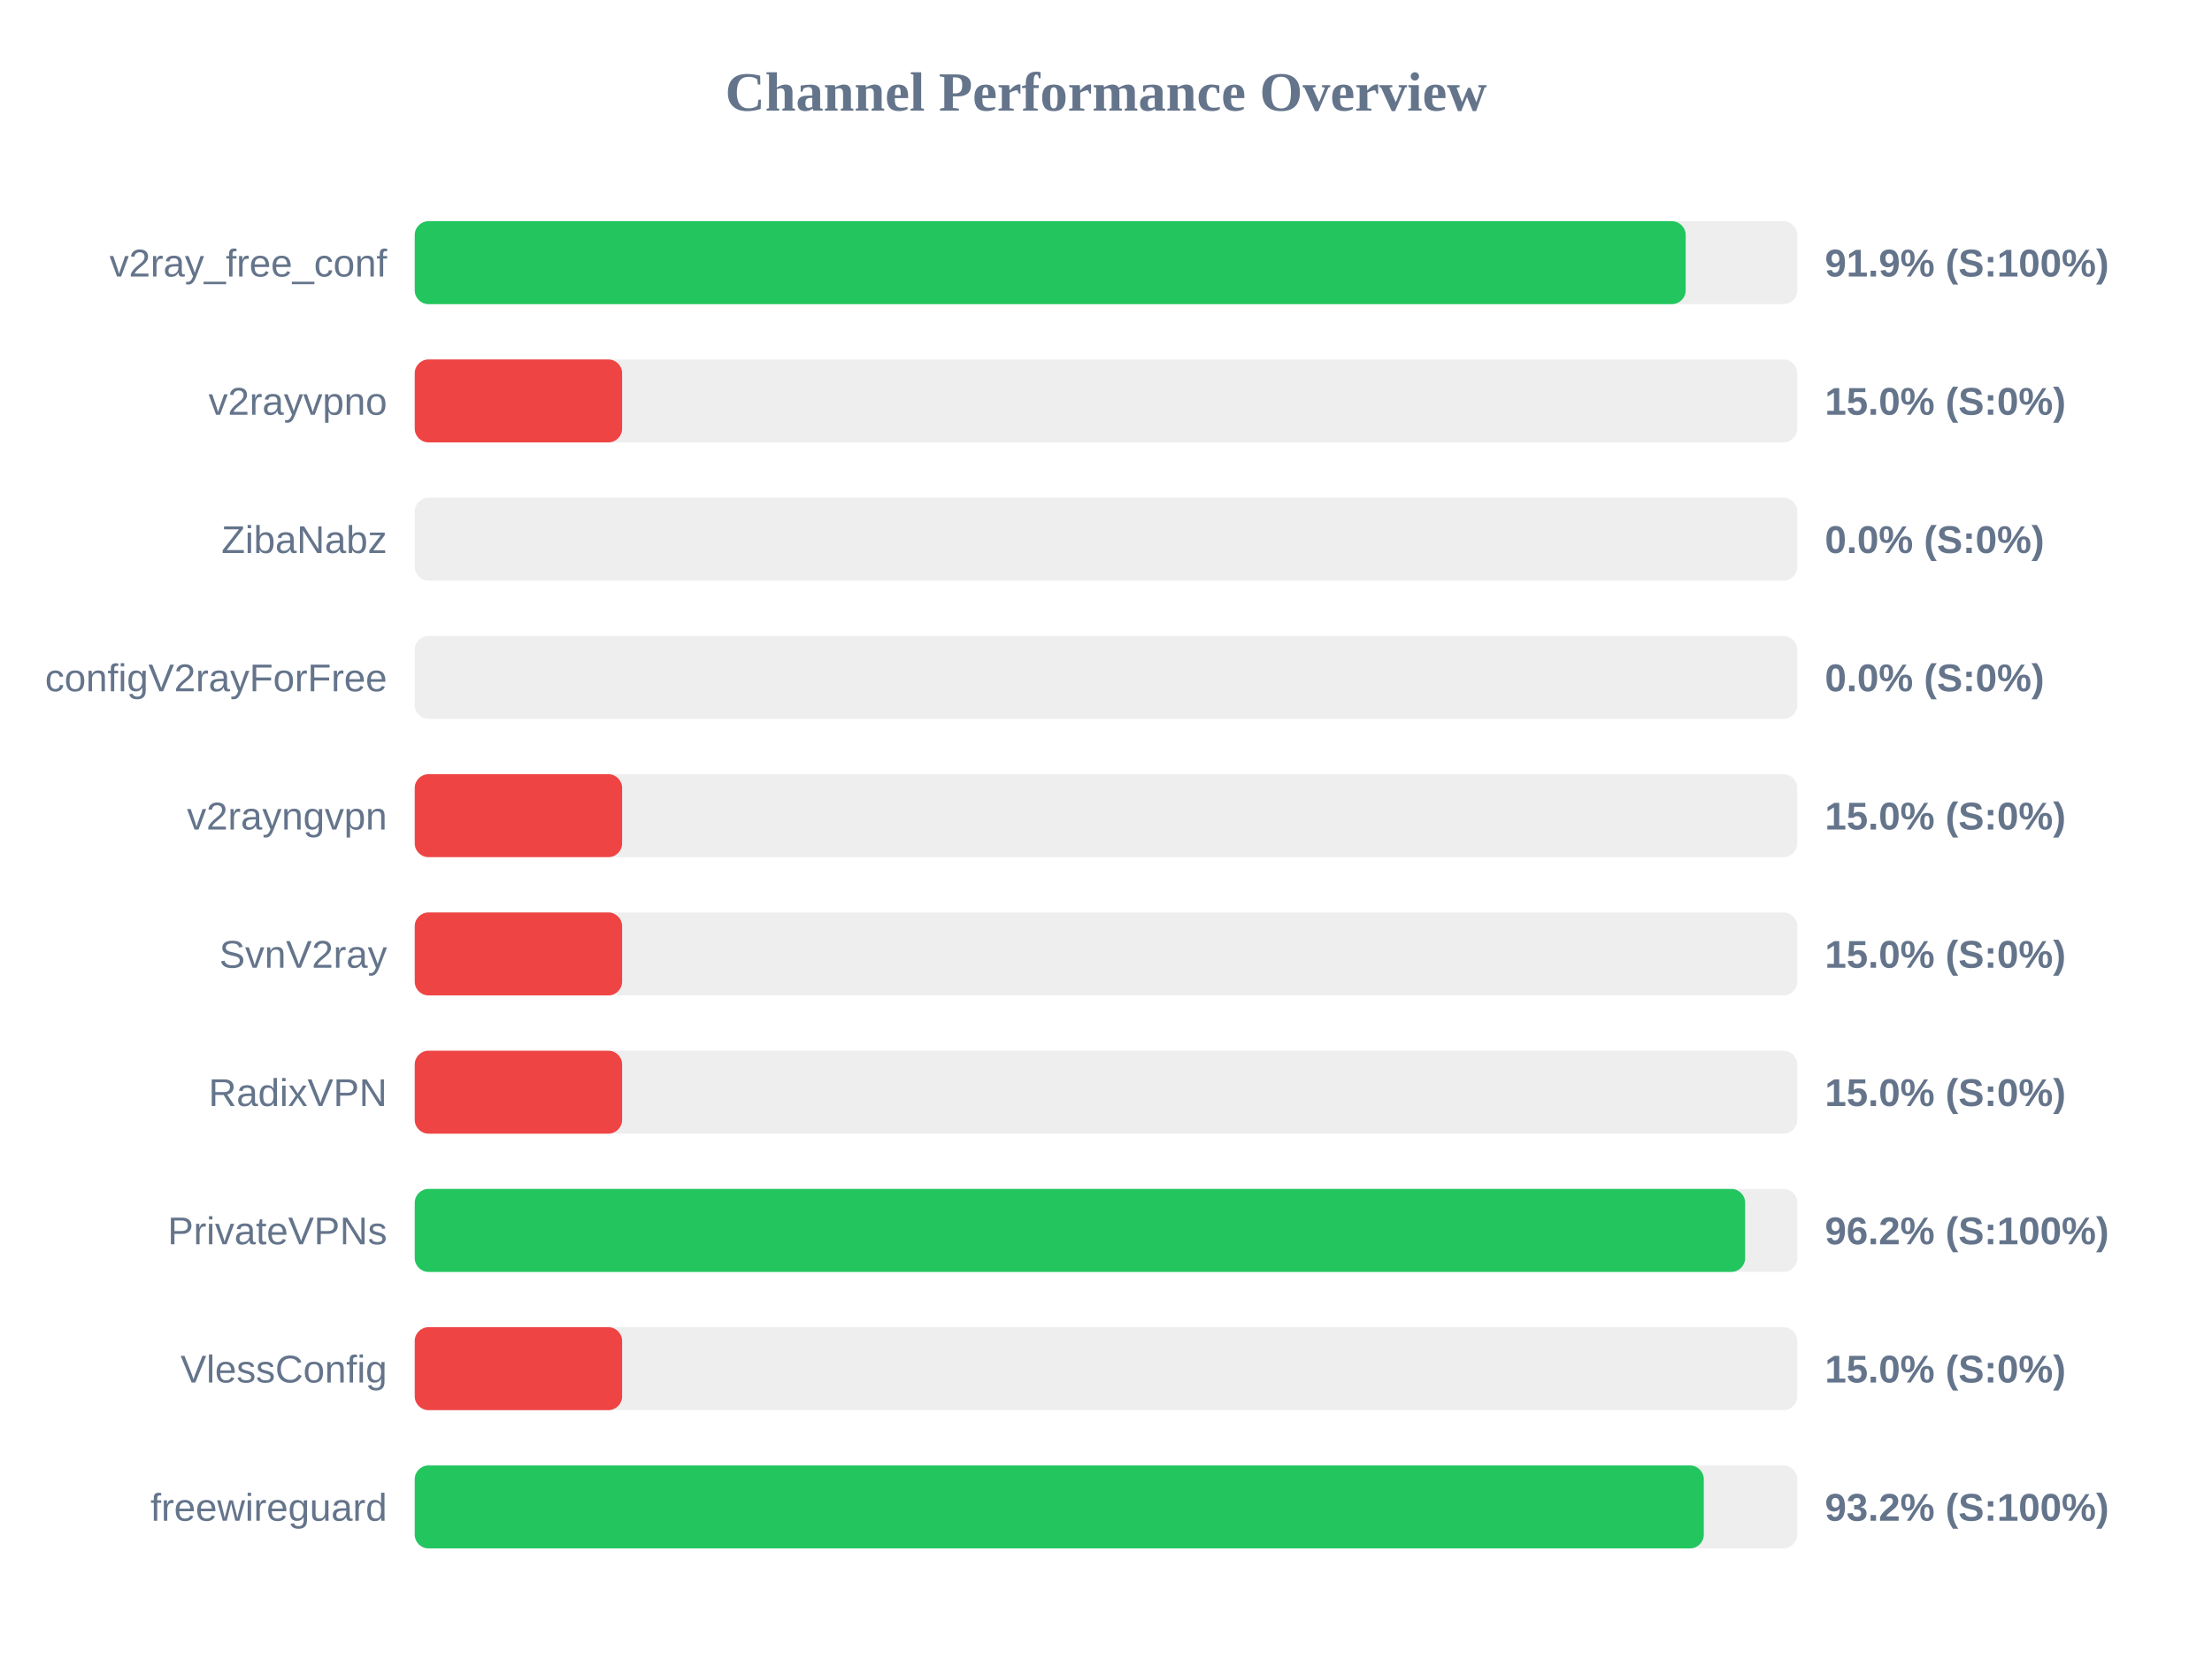
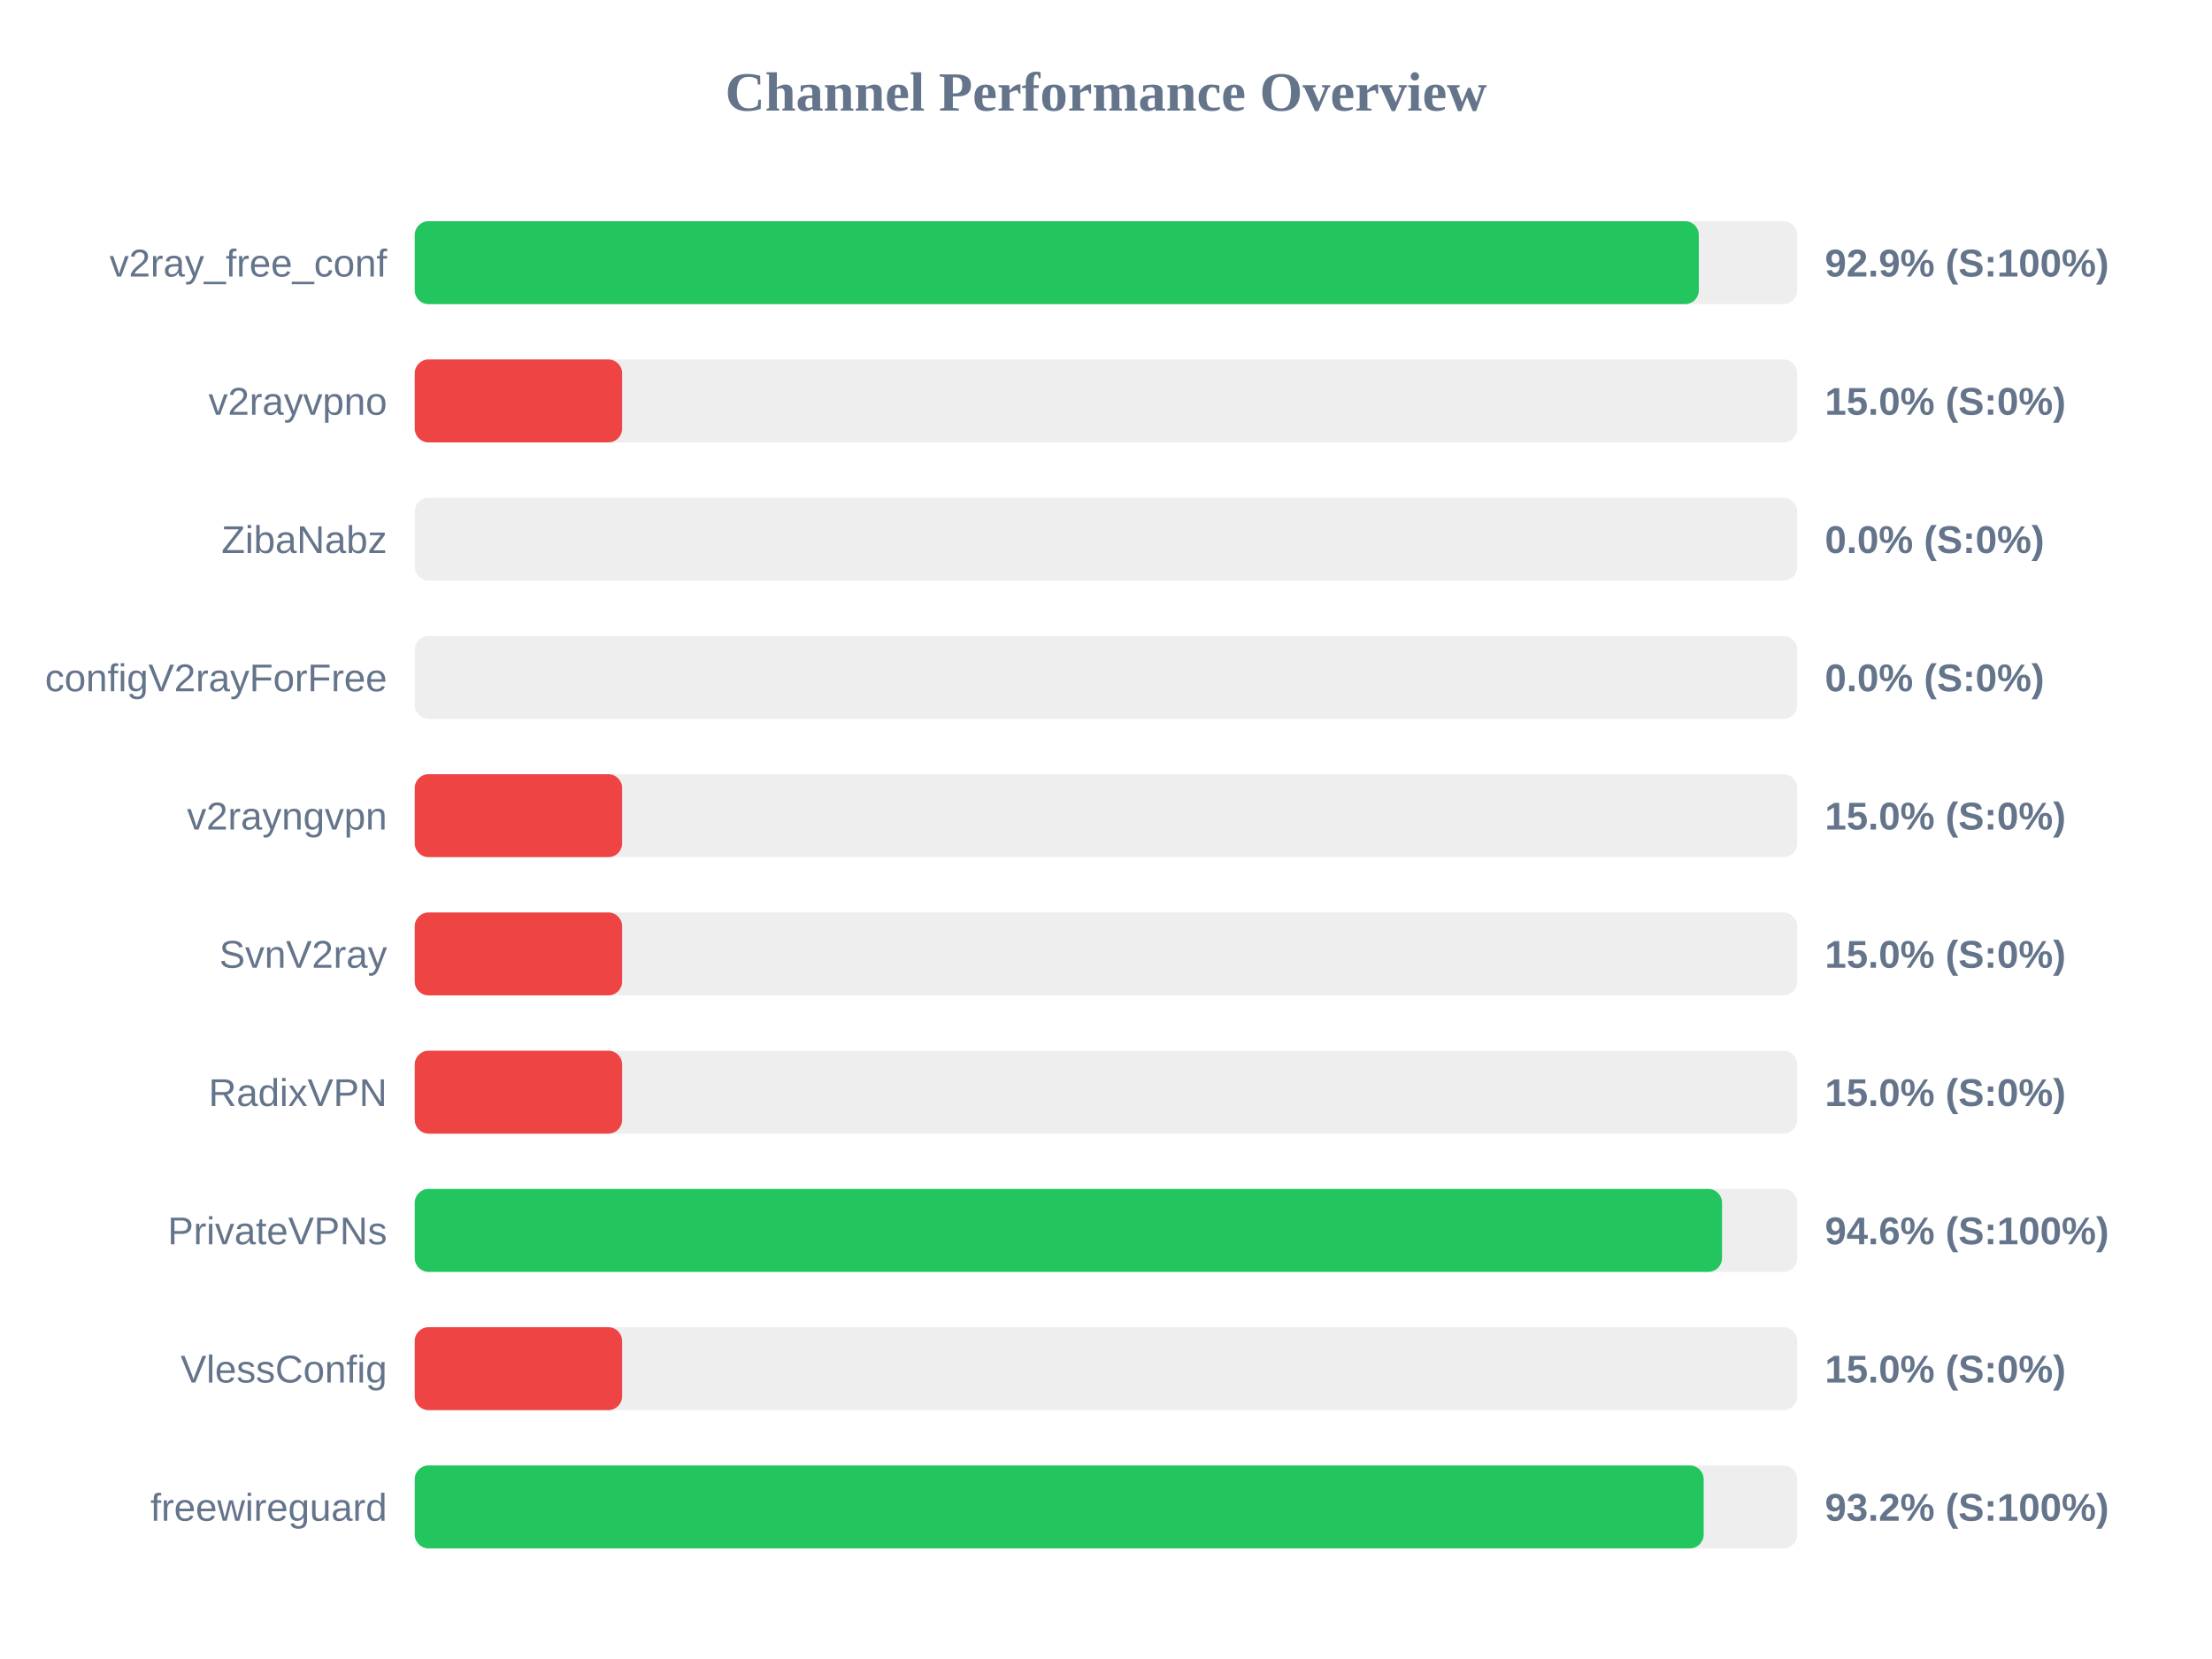
<svg xmlns="http://www.w3.org/2000/svg" width="800" height="600" version="1.1">
  <style>
        .row { font: 14px Arial; fill: #64748b; }
        .score { font: bold 14px Arial; fill: #64748b; }
    </style>
  <text x="400" y="40" text-anchor="middle" font-size="20px" font-weight="bold" fill="#64748b">Channel Performance Overview</text>
  <rect x="150" y="80" width="500" height="30" fill="#eee" rx="5" />
-   <rect x="150" y="80" width="459.65" height="30" fill="#22c55e" rx="5" />
+   <rect x="150" y="80" width="464.4" height="30" fill="#22c55e" rx="5" />
  <text x="140" y="100" text-anchor="end" class="row">v2ray_free_conf</text>
-   <text x="660" y="100" text-anchor="start" class="score">91.9% (S:100%)</text>
+   <text x="660" y="100" text-anchor="start" class="score">92.9% (S:100%)</text>
  <rect x="150" y="130" width="500" height="30" fill="#eee" rx="5" />
  <rect x="150" y="130" width="75.0" height="30" fill="#ef4444" rx="5" />
  <text x="140" y="150" text-anchor="end" class="row">v2rayvpno</text>
  <text x="660" y="150" text-anchor="start" class="score">15.0% (S:0%)</text>
  <rect x="150" y="180" width="500" height="30" fill="#eee" rx="5" />
  <rect x="150" y="180" width="0.0" height="30" fill="#ef4444" rx="5" />
  <text x="140" y="200" text-anchor="end" class="row">ZibaNabz</text>
  <text x="660" y="200" text-anchor="start" class="score">0.0% (S:0%)</text>
  <rect x="150" y="230" width="500" height="30" fill="#eee" rx="5" />
  <rect x="150" y="230" width="0.0" height="30" fill="#ef4444" rx="5" />
  <text x="140" y="250" text-anchor="end" class="row">configV2rayForFree</text>
  <text x="660" y="250" text-anchor="start" class="score">0.0% (S:0%)</text>
  <rect x="150" y="280" width="500" height="30" fill="#eee" rx="5" />
  <rect x="150" y="280" width="75.0" height="30" fill="#ef4444" rx="5" />
  <text x="140" y="300" text-anchor="end" class="row">v2rayngvpn</text>
  <text x="660" y="300" text-anchor="start" class="score">15.0% (S:0%)</text>
  <rect x="150" y="330" width="500" height="30" fill="#eee" rx="5" />
  <rect x="150" y="330" width="75.0" height="30" fill="#ef4444" rx="5" />
  <text x="140" y="350" text-anchor="end" class="row">SvnV2ray</text>
  <text x="660" y="350" text-anchor="start" class="score">15.0% (S:0%)</text>
  <rect x="150" y="380" width="500" height="30" fill="#eee" rx="5" />
  <rect x="150" y="380" width="75.0" height="30" fill="#ef4444" rx="5" />
  <text x="140" y="400" text-anchor="end" class="row">RadixVPN</text>
  <text x="660" y="400" text-anchor="start" class="score">15.0% (S:0%)</text>
  <rect x="150" y="430" width="500" height="30" fill="#eee" rx="5" />
-   <rect x="150" y="430" width="481.15" height="30" fill="#22c55e" rx="5" />
+   <rect x="150" y="430" width="472.8" height="30" fill="#22c55e" rx="5" />
  <text x="140" y="450" text-anchor="end" class="row">PrivateVPNs</text>
-   <text x="660" y="450" text-anchor="start" class="score">96.2% (S:100%)</text>
+   <text x="660" y="450" text-anchor="start" class="score">94.6% (S:100%)</text>
  <rect x="150" y="480" width="500" height="30" fill="#eee" rx="5" />
  <rect x="150" y="480" width="75.0" height="30" fill="#ef4444" rx="5" />
  <text x="140" y="500" text-anchor="end" class="row">VlessConfig</text>
  <text x="660" y="500" text-anchor="start" class="score">15.0% (S:0%)</text>
  <rect x="150" y="530" width="500" height="30" fill="#eee" rx="5" />
-   <rect x="150" y="530" width="466.2" height="30" fill="#22c55e" rx="5" />
+   <rect x="150" y="530" width="466.15" height="30" fill="#22c55e" rx="5" />
  <text x="140" y="550" text-anchor="end" class="row">freewireguard</text>
  <text x="660" y="550" text-anchor="start" class="score">93.2% (S:100%)</text>
</svg>
